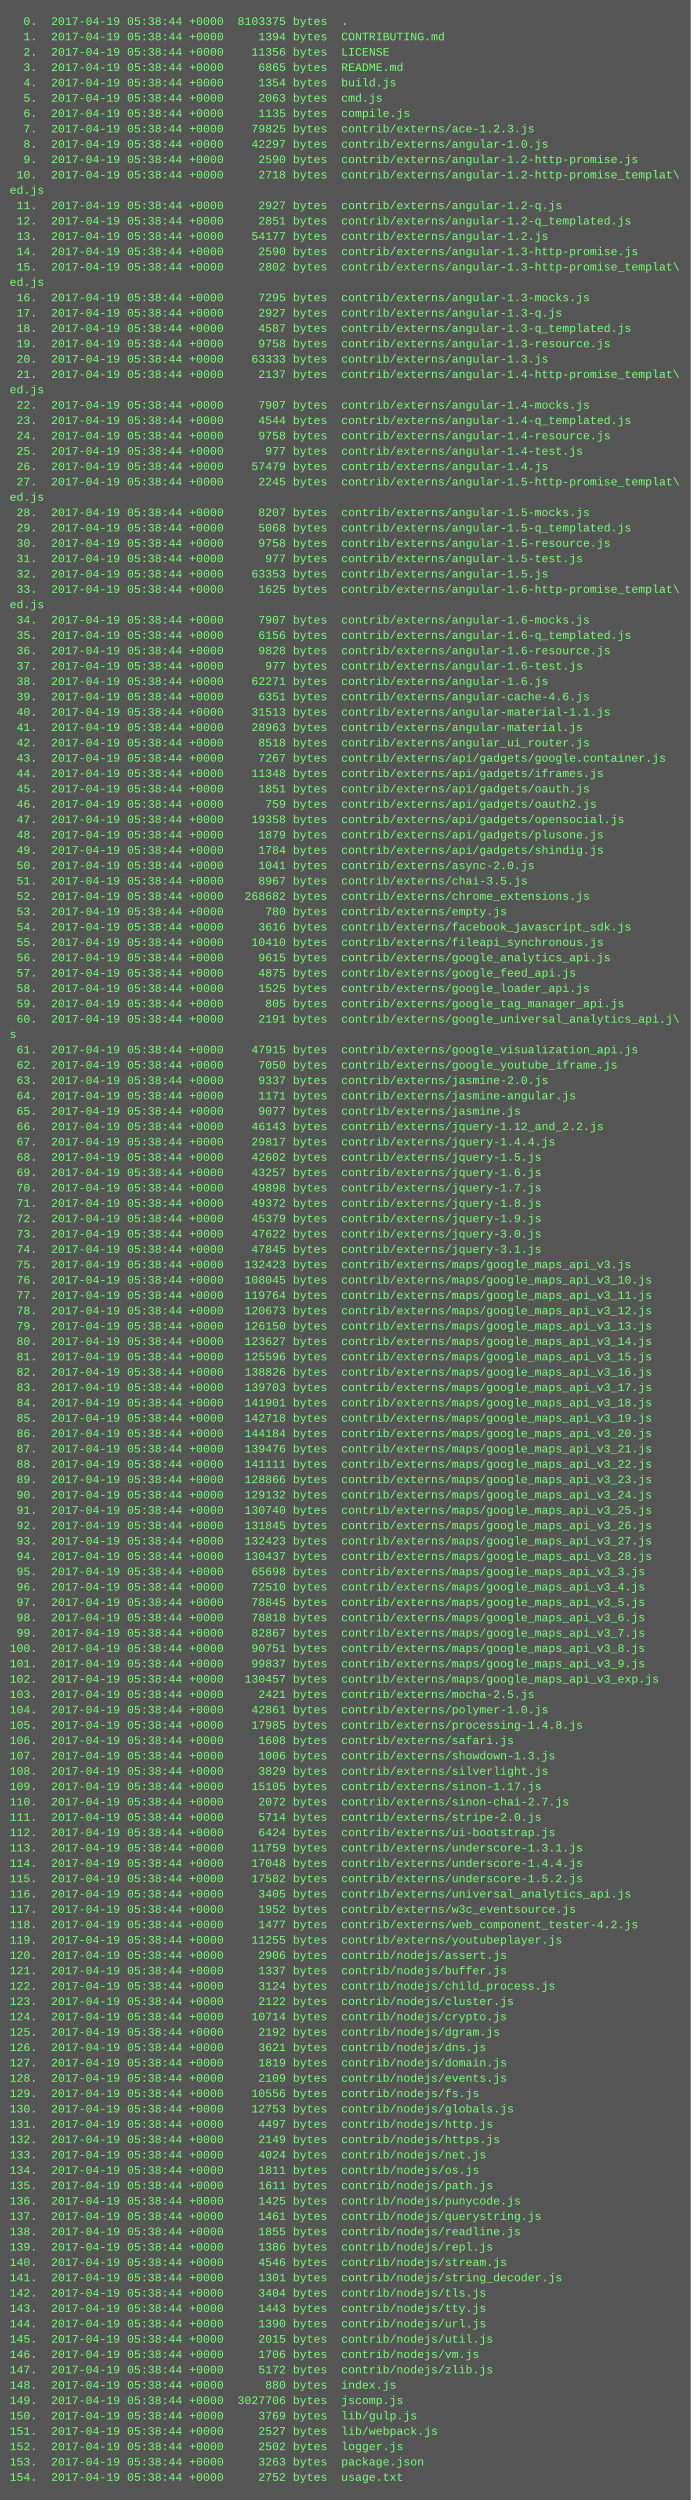
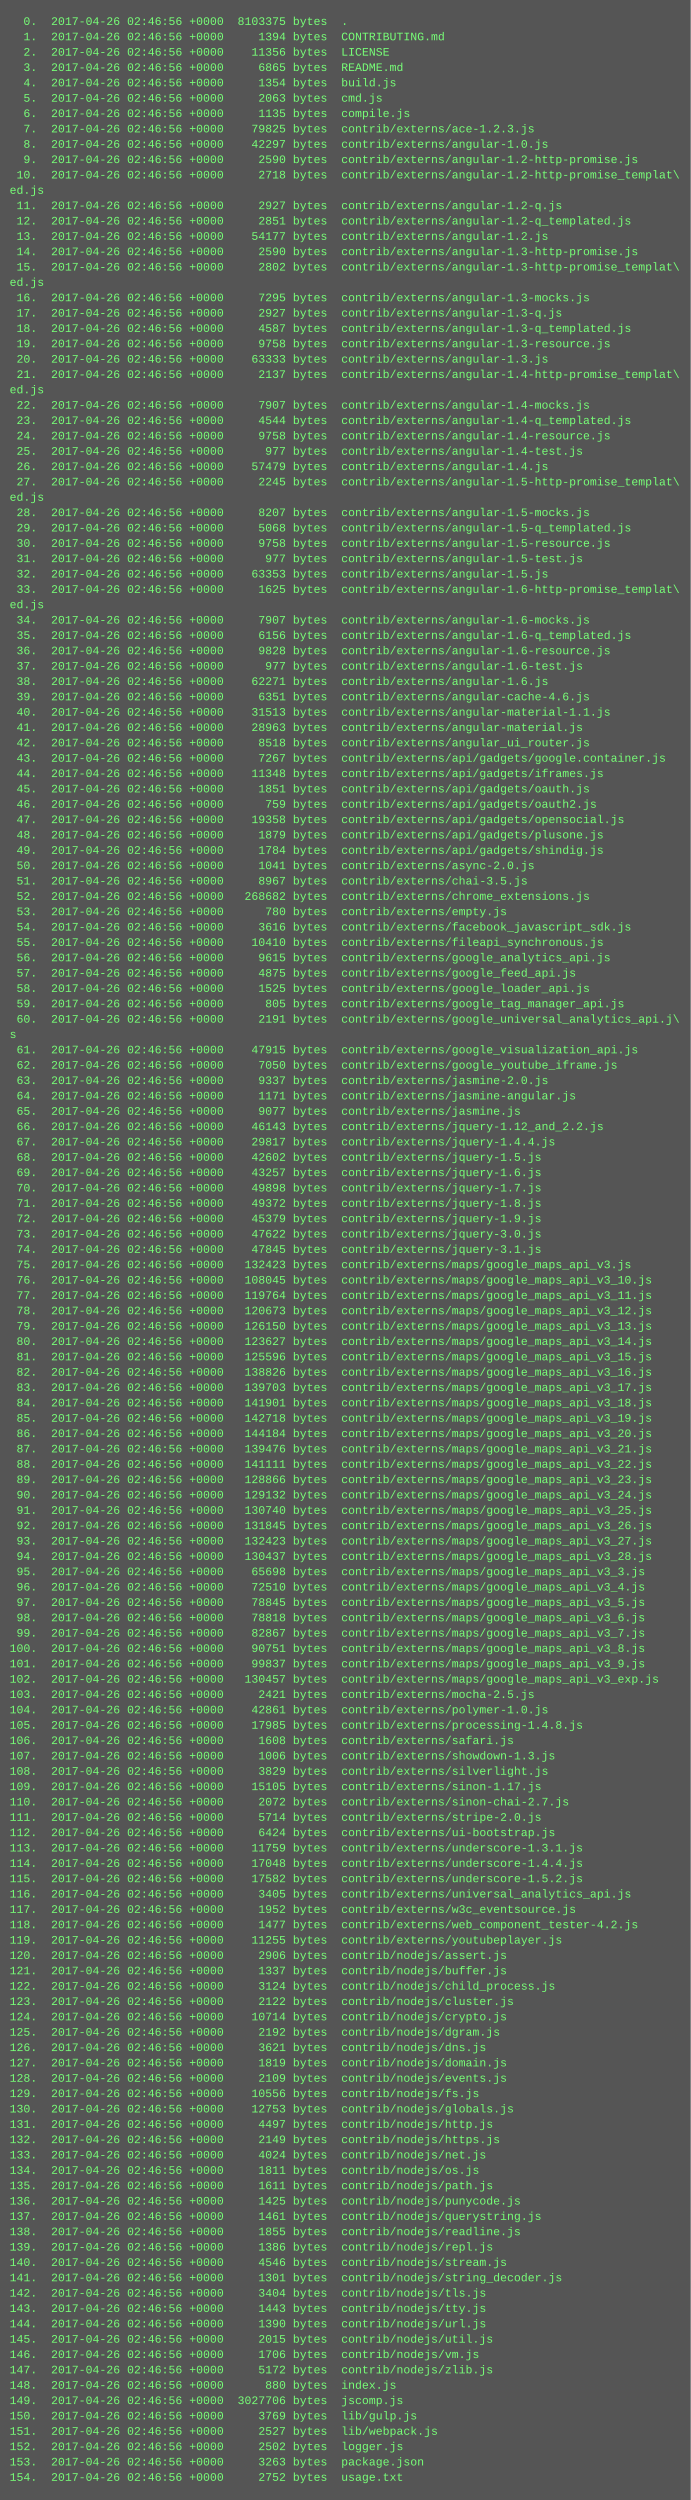
<svg xmlns="http://www.w3.org/2000/svg" height="2606" width="720">
  <rect height="2606" fill="#555" width="720" />
  <text fill="#7f7" font-family="Courier New" font-size="12" xml:space="preserve">
-     <tspan x="10" y="26">  0.  2017-04-19 05:38:44 +0000  8103375 bytes  .</tspan>
-     <tspan x="10" y="42">  1.  2017-04-19 05:38:44 +0000     1394 bytes  CONTRIBUTING.md</tspan>
-     <tspan x="10" y="58">  2.  2017-04-19 05:38:44 +0000    11356 bytes  LICENSE</tspan>
-     <tspan x="10" y="74">  3.  2017-04-19 05:38:44 +0000     6865 bytes  README.md</tspan>
-     <tspan x="10" y="90">  4.  2017-04-19 05:38:44 +0000     1354 bytes  build.js</tspan>
-     <tspan x="10" y="106">  5.  2017-04-19 05:38:44 +0000     2063 bytes  cmd.js</tspan>
-     <tspan x="10" y="122">  6.  2017-04-19 05:38:44 +0000     1135 bytes  compile.js</tspan>
-     <tspan x="10" y="138">  7.  2017-04-19 05:38:44 +0000    79825 bytes  contrib/externs/ace-1.2.3.js</tspan>
-     <tspan x="10" y="154">  8.  2017-04-19 05:38:44 +0000    42297 bytes  contrib/externs/angular-1.0.js</tspan>
-     <tspan x="10" y="170">  9.  2017-04-19 05:38:44 +0000     2590 bytes  contrib/externs/angular-1.2-http-promise.js</tspan>
-     <tspan x="10" y="186"> 10.  2017-04-19 05:38:44 +0000     2718 bytes  contrib/externs/angular-1.2-http-promise_templat\</tspan>
+     <tspan x="10" y="26">  0.  2017-04-26 02:46:56 +0000  8103375 bytes  .</tspan>
+     <tspan x="10" y="42">  1.  2017-04-26 02:46:56 +0000     1394 bytes  CONTRIBUTING.md</tspan>
+     <tspan x="10" y="58">  2.  2017-04-26 02:46:56 +0000    11356 bytes  LICENSE</tspan>
+     <tspan x="10" y="74">  3.  2017-04-26 02:46:56 +0000     6865 bytes  README.md</tspan>
+     <tspan x="10" y="90">  4.  2017-04-26 02:46:56 +0000     1354 bytes  build.js</tspan>
+     <tspan x="10" y="106">  5.  2017-04-26 02:46:56 +0000     2063 bytes  cmd.js</tspan>
+     <tspan x="10" y="122">  6.  2017-04-26 02:46:56 +0000     1135 bytes  compile.js</tspan>
+     <tspan x="10" y="138">  7.  2017-04-26 02:46:56 +0000    79825 bytes  contrib/externs/ace-1.2.3.js</tspan>
+     <tspan x="10" y="154">  8.  2017-04-26 02:46:56 +0000    42297 bytes  contrib/externs/angular-1.0.js</tspan>
+     <tspan x="10" y="170">  9.  2017-04-26 02:46:56 +0000     2590 bytes  contrib/externs/angular-1.2-http-promise.js</tspan>
+     <tspan x="10" y="186"> 10.  2017-04-26 02:46:56 +0000     2718 bytes  contrib/externs/angular-1.2-http-promise_templat\</tspan>
    <tspan x="10" y="202">ed.js</tspan>
-     <tspan x="10" y="218"> 11.  2017-04-19 05:38:44 +0000     2927 bytes  contrib/externs/angular-1.2-q.js</tspan>
-     <tspan x="10" y="234"> 12.  2017-04-19 05:38:44 +0000     2851 bytes  contrib/externs/angular-1.2-q_templated.js</tspan>
-     <tspan x="10" y="250"> 13.  2017-04-19 05:38:44 +0000    54177 bytes  contrib/externs/angular-1.2.js</tspan>
-     <tspan x="10" y="266"> 14.  2017-04-19 05:38:44 +0000     2590 bytes  contrib/externs/angular-1.3-http-promise.js</tspan>
-     <tspan x="10" y="282"> 15.  2017-04-19 05:38:44 +0000     2802 bytes  contrib/externs/angular-1.3-http-promise_templat\</tspan>
+     <tspan x="10" y="218"> 11.  2017-04-26 02:46:56 +0000     2927 bytes  contrib/externs/angular-1.2-q.js</tspan>
+     <tspan x="10" y="234"> 12.  2017-04-26 02:46:56 +0000     2851 bytes  contrib/externs/angular-1.2-q_templated.js</tspan>
+     <tspan x="10" y="250"> 13.  2017-04-26 02:46:56 +0000    54177 bytes  contrib/externs/angular-1.2.js</tspan>
+     <tspan x="10" y="266"> 14.  2017-04-26 02:46:56 +0000     2590 bytes  contrib/externs/angular-1.3-http-promise.js</tspan>
+     <tspan x="10" y="282"> 15.  2017-04-26 02:46:56 +0000     2802 bytes  contrib/externs/angular-1.3-http-promise_templat\</tspan>
    <tspan x="10" y="298">ed.js</tspan>
-     <tspan x="10" y="314"> 16.  2017-04-19 05:38:44 +0000     7295 bytes  contrib/externs/angular-1.3-mocks.js</tspan>
-     <tspan x="10" y="330"> 17.  2017-04-19 05:38:44 +0000     2927 bytes  contrib/externs/angular-1.3-q.js</tspan>
-     <tspan x="10" y="346"> 18.  2017-04-19 05:38:44 +0000     4587 bytes  contrib/externs/angular-1.3-q_templated.js</tspan>
-     <tspan x="10" y="362"> 19.  2017-04-19 05:38:44 +0000     9758 bytes  contrib/externs/angular-1.3-resource.js</tspan>
-     <tspan x="10" y="378"> 20.  2017-04-19 05:38:44 +0000    63333 bytes  contrib/externs/angular-1.3.js</tspan>
-     <tspan x="10" y="394"> 21.  2017-04-19 05:38:44 +0000     2137 bytes  contrib/externs/angular-1.4-http-promise_templat\</tspan>
+     <tspan x="10" y="314"> 16.  2017-04-26 02:46:56 +0000     7295 bytes  contrib/externs/angular-1.3-mocks.js</tspan>
+     <tspan x="10" y="330"> 17.  2017-04-26 02:46:56 +0000     2927 bytes  contrib/externs/angular-1.3-q.js</tspan>
+     <tspan x="10" y="346"> 18.  2017-04-26 02:46:56 +0000     4587 bytes  contrib/externs/angular-1.3-q_templated.js</tspan>
+     <tspan x="10" y="362"> 19.  2017-04-26 02:46:56 +0000     9758 bytes  contrib/externs/angular-1.3-resource.js</tspan>
+     <tspan x="10" y="378"> 20.  2017-04-26 02:46:56 +0000    63333 bytes  contrib/externs/angular-1.3.js</tspan>
+     <tspan x="10" y="394"> 21.  2017-04-26 02:46:56 +0000     2137 bytes  contrib/externs/angular-1.4-http-promise_templat\</tspan>
    <tspan x="10" y="410">ed.js</tspan>
-     <tspan x="10" y="426"> 22.  2017-04-19 05:38:44 +0000     7907 bytes  contrib/externs/angular-1.4-mocks.js</tspan>
-     <tspan x="10" y="442"> 23.  2017-04-19 05:38:44 +0000     4544 bytes  contrib/externs/angular-1.4-q_templated.js</tspan>
-     <tspan x="10" y="458"> 24.  2017-04-19 05:38:44 +0000     9758 bytes  contrib/externs/angular-1.4-resource.js</tspan>
-     <tspan x="10" y="474"> 25.  2017-04-19 05:38:44 +0000      977 bytes  contrib/externs/angular-1.4-test.js</tspan>
-     <tspan x="10" y="490"> 26.  2017-04-19 05:38:44 +0000    57479 bytes  contrib/externs/angular-1.4.js</tspan>
-     <tspan x="10" y="506"> 27.  2017-04-19 05:38:44 +0000     2245 bytes  contrib/externs/angular-1.5-http-promise_templat\</tspan>
+     <tspan x="10" y="426"> 22.  2017-04-26 02:46:56 +0000     7907 bytes  contrib/externs/angular-1.4-mocks.js</tspan>
+     <tspan x="10" y="442"> 23.  2017-04-26 02:46:56 +0000     4544 bytes  contrib/externs/angular-1.4-q_templated.js</tspan>
+     <tspan x="10" y="458"> 24.  2017-04-26 02:46:56 +0000     9758 bytes  contrib/externs/angular-1.4-resource.js</tspan>
+     <tspan x="10" y="474"> 25.  2017-04-26 02:46:56 +0000      977 bytes  contrib/externs/angular-1.4-test.js</tspan>
+     <tspan x="10" y="490"> 26.  2017-04-26 02:46:56 +0000    57479 bytes  contrib/externs/angular-1.4.js</tspan>
+     <tspan x="10" y="506"> 27.  2017-04-26 02:46:56 +0000     2245 bytes  contrib/externs/angular-1.5-http-promise_templat\</tspan>
    <tspan x="10" y="522">ed.js</tspan>
-     <tspan x="10" y="538"> 28.  2017-04-19 05:38:44 +0000     8207 bytes  contrib/externs/angular-1.5-mocks.js</tspan>
-     <tspan x="10" y="554"> 29.  2017-04-19 05:38:44 +0000     5068 bytes  contrib/externs/angular-1.5-q_templated.js</tspan>
-     <tspan x="10" y="570"> 30.  2017-04-19 05:38:44 +0000     9758 bytes  contrib/externs/angular-1.5-resource.js</tspan>
-     <tspan x="10" y="586"> 31.  2017-04-19 05:38:44 +0000      977 bytes  contrib/externs/angular-1.5-test.js</tspan>
-     <tspan x="10" y="602"> 32.  2017-04-19 05:38:44 +0000    63353 bytes  contrib/externs/angular-1.5.js</tspan>
-     <tspan x="10" y="618"> 33.  2017-04-19 05:38:44 +0000     1625 bytes  contrib/externs/angular-1.6-http-promise_templat\</tspan>
+     <tspan x="10" y="538"> 28.  2017-04-26 02:46:56 +0000     8207 bytes  contrib/externs/angular-1.5-mocks.js</tspan>
+     <tspan x="10" y="554"> 29.  2017-04-26 02:46:56 +0000     5068 bytes  contrib/externs/angular-1.5-q_templated.js</tspan>
+     <tspan x="10" y="570"> 30.  2017-04-26 02:46:56 +0000     9758 bytes  contrib/externs/angular-1.5-resource.js</tspan>
+     <tspan x="10" y="586"> 31.  2017-04-26 02:46:56 +0000      977 bytes  contrib/externs/angular-1.5-test.js</tspan>
+     <tspan x="10" y="602"> 32.  2017-04-26 02:46:56 +0000    63353 bytes  contrib/externs/angular-1.5.js</tspan>
+     <tspan x="10" y="618"> 33.  2017-04-26 02:46:56 +0000     1625 bytes  contrib/externs/angular-1.6-http-promise_templat\</tspan>
    <tspan x="10" y="634">ed.js</tspan>
-     <tspan x="10" y="650"> 34.  2017-04-19 05:38:44 +0000     7907 bytes  contrib/externs/angular-1.6-mocks.js</tspan>
-     <tspan x="10" y="666"> 35.  2017-04-19 05:38:44 +0000     6156 bytes  contrib/externs/angular-1.6-q_templated.js</tspan>
-     <tspan x="10" y="682"> 36.  2017-04-19 05:38:44 +0000     9828 bytes  contrib/externs/angular-1.6-resource.js</tspan>
-     <tspan x="10" y="698"> 37.  2017-04-19 05:38:44 +0000      977 bytes  contrib/externs/angular-1.6-test.js</tspan>
-     <tspan x="10" y="714"> 38.  2017-04-19 05:38:44 +0000    62271 bytes  contrib/externs/angular-1.6.js</tspan>
-     <tspan x="10" y="730"> 39.  2017-04-19 05:38:44 +0000     6351 bytes  contrib/externs/angular-cache-4.6.js</tspan>
-     <tspan x="10" y="746"> 40.  2017-04-19 05:38:44 +0000    31513 bytes  contrib/externs/angular-material-1.1.js</tspan>
-     <tspan x="10" y="762"> 41.  2017-04-19 05:38:44 +0000    28963 bytes  contrib/externs/angular-material.js</tspan>
-     <tspan x="10" y="778"> 42.  2017-04-19 05:38:44 +0000     8518 bytes  contrib/externs/angular_ui_router.js</tspan>
-     <tspan x="10" y="794"> 43.  2017-04-19 05:38:44 +0000     7267 bytes  contrib/externs/api/gadgets/google.container.js</tspan>
-     <tspan x="10" y="810"> 44.  2017-04-19 05:38:44 +0000    11348 bytes  contrib/externs/api/gadgets/iframes.js</tspan>
-     <tspan x="10" y="826"> 45.  2017-04-19 05:38:44 +0000     1851 bytes  contrib/externs/api/gadgets/oauth.js</tspan>
-     <tspan x="10" y="842"> 46.  2017-04-19 05:38:44 +0000      759 bytes  contrib/externs/api/gadgets/oauth2.js</tspan>
-     <tspan x="10" y="858"> 47.  2017-04-19 05:38:44 +0000    19358 bytes  contrib/externs/api/gadgets/opensocial.js</tspan>
-     <tspan x="10" y="874"> 48.  2017-04-19 05:38:44 +0000     1879 bytes  contrib/externs/api/gadgets/plusone.js</tspan>
-     <tspan x="10" y="890"> 49.  2017-04-19 05:38:44 +0000     1784 bytes  contrib/externs/api/gadgets/shindig.js</tspan>
-     <tspan x="10" y="906"> 50.  2017-04-19 05:38:44 +0000     1041 bytes  contrib/externs/async-2.0.js</tspan>
-     <tspan x="10" y="922"> 51.  2017-04-19 05:38:44 +0000     8967 bytes  contrib/externs/chai-3.5.js</tspan>
-     <tspan x="10" y="938"> 52.  2017-04-19 05:38:44 +0000   268682 bytes  contrib/externs/chrome_extensions.js</tspan>
-     <tspan x="10" y="954"> 53.  2017-04-19 05:38:44 +0000      780 bytes  contrib/externs/empty.js</tspan>
-     <tspan x="10" y="970"> 54.  2017-04-19 05:38:44 +0000     3616 bytes  contrib/externs/facebook_javascript_sdk.js</tspan>
-     <tspan x="10" y="986"> 55.  2017-04-19 05:38:44 +0000    10410 bytes  contrib/externs/fileapi_synchronous.js</tspan>
-     <tspan x="10" y="1002"> 56.  2017-04-19 05:38:44 +0000     9615 bytes  contrib/externs/google_analytics_api.js</tspan>
-     <tspan x="10" y="1018"> 57.  2017-04-19 05:38:44 +0000     4875 bytes  contrib/externs/google_feed_api.js</tspan>
-     <tspan x="10" y="1034"> 58.  2017-04-19 05:38:44 +0000     1525 bytes  contrib/externs/google_loader_api.js</tspan>
-     <tspan x="10" y="1050"> 59.  2017-04-19 05:38:44 +0000      805 bytes  contrib/externs/google_tag_manager_api.js</tspan>
-     <tspan x="10" y="1066"> 60.  2017-04-19 05:38:44 +0000     2191 bytes  contrib/externs/google_universal_analytics_api.j\</tspan>
+     <tspan x="10" y="650"> 34.  2017-04-26 02:46:56 +0000     7907 bytes  contrib/externs/angular-1.6-mocks.js</tspan>
+     <tspan x="10" y="666"> 35.  2017-04-26 02:46:56 +0000     6156 bytes  contrib/externs/angular-1.6-q_templated.js</tspan>
+     <tspan x="10" y="682"> 36.  2017-04-26 02:46:56 +0000     9828 bytes  contrib/externs/angular-1.6-resource.js</tspan>
+     <tspan x="10" y="698"> 37.  2017-04-26 02:46:56 +0000      977 bytes  contrib/externs/angular-1.6-test.js</tspan>
+     <tspan x="10" y="714"> 38.  2017-04-26 02:46:56 +0000    62271 bytes  contrib/externs/angular-1.6.js</tspan>
+     <tspan x="10" y="730"> 39.  2017-04-26 02:46:56 +0000     6351 bytes  contrib/externs/angular-cache-4.6.js</tspan>
+     <tspan x="10" y="746"> 40.  2017-04-26 02:46:56 +0000    31513 bytes  contrib/externs/angular-material-1.1.js</tspan>
+     <tspan x="10" y="762"> 41.  2017-04-26 02:46:56 +0000    28963 bytes  contrib/externs/angular-material.js</tspan>
+     <tspan x="10" y="778"> 42.  2017-04-26 02:46:56 +0000     8518 bytes  contrib/externs/angular_ui_router.js</tspan>
+     <tspan x="10" y="794"> 43.  2017-04-26 02:46:56 +0000     7267 bytes  contrib/externs/api/gadgets/google.container.js</tspan>
+     <tspan x="10" y="810"> 44.  2017-04-26 02:46:56 +0000    11348 bytes  contrib/externs/api/gadgets/iframes.js</tspan>
+     <tspan x="10" y="826"> 45.  2017-04-26 02:46:56 +0000     1851 bytes  contrib/externs/api/gadgets/oauth.js</tspan>
+     <tspan x="10" y="842"> 46.  2017-04-26 02:46:56 +0000      759 bytes  contrib/externs/api/gadgets/oauth2.js</tspan>
+     <tspan x="10" y="858"> 47.  2017-04-26 02:46:56 +0000    19358 bytes  contrib/externs/api/gadgets/opensocial.js</tspan>
+     <tspan x="10" y="874"> 48.  2017-04-26 02:46:56 +0000     1879 bytes  contrib/externs/api/gadgets/plusone.js</tspan>
+     <tspan x="10" y="890"> 49.  2017-04-26 02:46:56 +0000     1784 bytes  contrib/externs/api/gadgets/shindig.js</tspan>
+     <tspan x="10" y="906"> 50.  2017-04-26 02:46:56 +0000     1041 bytes  contrib/externs/async-2.0.js</tspan>
+     <tspan x="10" y="922"> 51.  2017-04-26 02:46:56 +0000     8967 bytes  contrib/externs/chai-3.5.js</tspan>
+     <tspan x="10" y="938"> 52.  2017-04-26 02:46:56 +0000   268682 bytes  contrib/externs/chrome_extensions.js</tspan>
+     <tspan x="10" y="954"> 53.  2017-04-26 02:46:56 +0000      780 bytes  contrib/externs/empty.js</tspan>
+     <tspan x="10" y="970"> 54.  2017-04-26 02:46:56 +0000     3616 bytes  contrib/externs/facebook_javascript_sdk.js</tspan>
+     <tspan x="10" y="986"> 55.  2017-04-26 02:46:56 +0000    10410 bytes  contrib/externs/fileapi_synchronous.js</tspan>
+     <tspan x="10" y="1002"> 56.  2017-04-26 02:46:56 +0000     9615 bytes  contrib/externs/google_analytics_api.js</tspan>
+     <tspan x="10" y="1018"> 57.  2017-04-26 02:46:56 +0000     4875 bytes  contrib/externs/google_feed_api.js</tspan>
+     <tspan x="10" y="1034"> 58.  2017-04-26 02:46:56 +0000     1525 bytes  contrib/externs/google_loader_api.js</tspan>
+     <tspan x="10" y="1050"> 59.  2017-04-26 02:46:56 +0000      805 bytes  contrib/externs/google_tag_manager_api.js</tspan>
+     <tspan x="10" y="1066"> 60.  2017-04-26 02:46:56 +0000     2191 bytes  contrib/externs/google_universal_analytics_api.j\</tspan>
    <tspan x="10" y="1082">s</tspan>
-     <tspan x="10" y="1098"> 61.  2017-04-19 05:38:44 +0000    47915 bytes  contrib/externs/google_visualization_api.js</tspan>
-     <tspan x="10" y="1114"> 62.  2017-04-19 05:38:44 +0000     7050 bytes  contrib/externs/google_youtube_iframe.js</tspan>
-     <tspan x="10" y="1130"> 63.  2017-04-19 05:38:44 +0000     9337 bytes  contrib/externs/jasmine-2.0.js</tspan>
-     <tspan x="10" y="1146"> 64.  2017-04-19 05:38:44 +0000     1171 bytes  contrib/externs/jasmine-angular.js</tspan>
-     <tspan x="10" y="1162"> 65.  2017-04-19 05:38:44 +0000     9077 bytes  contrib/externs/jasmine.js</tspan>
-     <tspan x="10" y="1178"> 66.  2017-04-19 05:38:44 +0000    46143 bytes  contrib/externs/jquery-1.12_and_2.2.js</tspan>
-     <tspan x="10" y="1194"> 67.  2017-04-19 05:38:44 +0000    29817 bytes  contrib/externs/jquery-1.4.4.js</tspan>
-     <tspan x="10" y="1210"> 68.  2017-04-19 05:38:44 +0000    42602 bytes  contrib/externs/jquery-1.5.js</tspan>
-     <tspan x="10" y="1226"> 69.  2017-04-19 05:38:44 +0000    43257 bytes  contrib/externs/jquery-1.6.js</tspan>
-     <tspan x="10" y="1242"> 70.  2017-04-19 05:38:44 +0000    49898 bytes  contrib/externs/jquery-1.7.js</tspan>
-     <tspan x="10" y="1258"> 71.  2017-04-19 05:38:44 +0000    49372 bytes  contrib/externs/jquery-1.8.js</tspan>
-     <tspan x="10" y="1274"> 72.  2017-04-19 05:38:44 +0000    45379 bytes  contrib/externs/jquery-1.9.js</tspan>
-     <tspan x="10" y="1290"> 73.  2017-04-19 05:38:44 +0000    47622 bytes  contrib/externs/jquery-3.0.js</tspan>
-     <tspan x="10" y="1306"> 74.  2017-04-19 05:38:44 +0000    47845 bytes  contrib/externs/jquery-3.1.js</tspan>
-     <tspan x="10" y="1322"> 75.  2017-04-19 05:38:44 +0000   132423 bytes  contrib/externs/maps/google_maps_api_v3.js</tspan>
-     <tspan x="10" y="1338"> 76.  2017-04-19 05:38:44 +0000   108045 bytes  contrib/externs/maps/google_maps_api_v3_10.js</tspan>
-     <tspan x="10" y="1354"> 77.  2017-04-19 05:38:44 +0000   119764 bytes  contrib/externs/maps/google_maps_api_v3_11.js</tspan>
-     <tspan x="10" y="1370"> 78.  2017-04-19 05:38:44 +0000   120673 bytes  contrib/externs/maps/google_maps_api_v3_12.js</tspan>
-     <tspan x="10" y="1386"> 79.  2017-04-19 05:38:44 +0000   126150 bytes  contrib/externs/maps/google_maps_api_v3_13.js</tspan>
-     <tspan x="10" y="1402"> 80.  2017-04-19 05:38:44 +0000   123627 bytes  contrib/externs/maps/google_maps_api_v3_14.js</tspan>
-     <tspan x="10" y="1418"> 81.  2017-04-19 05:38:44 +0000   125596 bytes  contrib/externs/maps/google_maps_api_v3_15.js</tspan>
-     <tspan x="10" y="1434"> 82.  2017-04-19 05:38:44 +0000   138826 bytes  contrib/externs/maps/google_maps_api_v3_16.js</tspan>
-     <tspan x="10" y="1450"> 83.  2017-04-19 05:38:44 +0000   139703 bytes  contrib/externs/maps/google_maps_api_v3_17.js</tspan>
-     <tspan x="10" y="1466"> 84.  2017-04-19 05:38:44 +0000   141901 bytes  contrib/externs/maps/google_maps_api_v3_18.js</tspan>
-     <tspan x="10" y="1482"> 85.  2017-04-19 05:38:44 +0000   142718 bytes  contrib/externs/maps/google_maps_api_v3_19.js</tspan>
-     <tspan x="10" y="1498"> 86.  2017-04-19 05:38:44 +0000   144184 bytes  contrib/externs/maps/google_maps_api_v3_20.js</tspan>
-     <tspan x="10" y="1514"> 87.  2017-04-19 05:38:44 +0000   139476 bytes  contrib/externs/maps/google_maps_api_v3_21.js</tspan>
-     <tspan x="10" y="1530"> 88.  2017-04-19 05:38:44 +0000   141111 bytes  contrib/externs/maps/google_maps_api_v3_22.js</tspan>
-     <tspan x="10" y="1546"> 89.  2017-04-19 05:38:44 +0000   128866 bytes  contrib/externs/maps/google_maps_api_v3_23.js</tspan>
-     <tspan x="10" y="1562"> 90.  2017-04-19 05:38:44 +0000   129132 bytes  contrib/externs/maps/google_maps_api_v3_24.js</tspan>
-     <tspan x="10" y="1578"> 91.  2017-04-19 05:38:44 +0000   130740 bytes  contrib/externs/maps/google_maps_api_v3_25.js</tspan>
-     <tspan x="10" y="1594"> 92.  2017-04-19 05:38:44 +0000   131845 bytes  contrib/externs/maps/google_maps_api_v3_26.js</tspan>
-     <tspan x="10" y="1610"> 93.  2017-04-19 05:38:44 +0000   132423 bytes  contrib/externs/maps/google_maps_api_v3_27.js</tspan>
-     <tspan x="10" y="1626"> 94.  2017-04-19 05:38:44 +0000   130437 bytes  contrib/externs/maps/google_maps_api_v3_28.js</tspan>
-     <tspan x="10" y="1642"> 95.  2017-04-19 05:38:44 +0000    65698 bytes  contrib/externs/maps/google_maps_api_v3_3.js</tspan>
-     <tspan x="10" y="1658"> 96.  2017-04-19 05:38:44 +0000    72510 bytes  contrib/externs/maps/google_maps_api_v3_4.js</tspan>
-     <tspan x="10" y="1674"> 97.  2017-04-19 05:38:44 +0000    78845 bytes  contrib/externs/maps/google_maps_api_v3_5.js</tspan>
-     <tspan x="10" y="1690"> 98.  2017-04-19 05:38:44 +0000    78818 bytes  contrib/externs/maps/google_maps_api_v3_6.js</tspan>
-     <tspan x="10" y="1706"> 99.  2017-04-19 05:38:44 +0000    82867 bytes  contrib/externs/maps/google_maps_api_v3_7.js</tspan>
-     <tspan x="10" y="1722">100.  2017-04-19 05:38:44 +0000    90751 bytes  contrib/externs/maps/google_maps_api_v3_8.js</tspan>
-     <tspan x="10" y="1738">101.  2017-04-19 05:38:44 +0000    99837 bytes  contrib/externs/maps/google_maps_api_v3_9.js</tspan>
-     <tspan x="10" y="1754">102.  2017-04-19 05:38:44 +0000   130457 bytes  contrib/externs/maps/google_maps_api_v3_exp.js</tspan>
-     <tspan x="10" y="1770">103.  2017-04-19 05:38:44 +0000     2421 bytes  contrib/externs/mocha-2.5.js</tspan>
-     <tspan x="10" y="1786">104.  2017-04-19 05:38:44 +0000    42861 bytes  contrib/externs/polymer-1.0.js</tspan>
-     <tspan x="10" y="1802">105.  2017-04-19 05:38:44 +0000    17985 bytes  contrib/externs/processing-1.4.8.js</tspan>
-     <tspan x="10" y="1818">106.  2017-04-19 05:38:44 +0000     1608 bytes  contrib/externs/safari.js</tspan>
-     <tspan x="10" y="1834">107.  2017-04-19 05:38:44 +0000     1006 bytes  contrib/externs/showdown-1.3.js</tspan>
-     <tspan x="10" y="1850">108.  2017-04-19 05:38:44 +0000     3829 bytes  contrib/externs/silverlight.js</tspan>
-     <tspan x="10" y="1866">109.  2017-04-19 05:38:44 +0000    15105 bytes  contrib/externs/sinon-1.17.js</tspan>
-     <tspan x="10" y="1882">110.  2017-04-19 05:38:44 +0000     2072 bytes  contrib/externs/sinon-chai-2.7.js</tspan>
-     <tspan x="10" y="1898">111.  2017-04-19 05:38:44 +0000     5714 bytes  contrib/externs/stripe-2.0.js</tspan>
-     <tspan x="10" y="1914">112.  2017-04-19 05:38:44 +0000     6424 bytes  contrib/externs/ui-bootstrap.js</tspan>
-     <tspan x="10" y="1930">113.  2017-04-19 05:38:44 +0000    11759 bytes  contrib/externs/underscore-1.3.1.js</tspan>
-     <tspan x="10" y="1946">114.  2017-04-19 05:38:44 +0000    17048 bytes  contrib/externs/underscore-1.4.4.js</tspan>
-     <tspan x="10" y="1962">115.  2017-04-19 05:38:44 +0000    17582 bytes  contrib/externs/underscore-1.5.2.js</tspan>
-     <tspan x="10" y="1978">116.  2017-04-19 05:38:44 +0000     3405 bytes  contrib/externs/universal_analytics_api.js</tspan>
-     <tspan x="10" y="1994">117.  2017-04-19 05:38:44 +0000     1952 bytes  contrib/externs/w3c_eventsource.js</tspan>
-     <tspan x="10" y="2010">118.  2017-04-19 05:38:44 +0000     1477 bytes  contrib/externs/web_component_tester-4.2.js</tspan>
-     <tspan x="10" y="2026">119.  2017-04-19 05:38:44 +0000    11255 bytes  contrib/externs/youtubeplayer.js</tspan>
-     <tspan x="10" y="2042">120.  2017-04-19 05:38:44 +0000     2906 bytes  contrib/nodejs/assert.js</tspan>
-     <tspan x="10" y="2058">121.  2017-04-19 05:38:44 +0000     1337 bytes  contrib/nodejs/buffer.js</tspan>
-     <tspan x="10" y="2074">122.  2017-04-19 05:38:44 +0000     3124 bytes  contrib/nodejs/child_process.js</tspan>
-     <tspan x="10" y="2090">123.  2017-04-19 05:38:44 +0000     2122 bytes  contrib/nodejs/cluster.js</tspan>
-     <tspan x="10" y="2106">124.  2017-04-19 05:38:44 +0000    10714 bytes  contrib/nodejs/crypto.js</tspan>
-     <tspan x="10" y="2122">125.  2017-04-19 05:38:44 +0000     2192 bytes  contrib/nodejs/dgram.js</tspan>
-     <tspan x="10" y="2138">126.  2017-04-19 05:38:44 +0000     3621 bytes  contrib/nodejs/dns.js</tspan>
-     <tspan x="10" y="2154">127.  2017-04-19 05:38:44 +0000     1819 bytes  contrib/nodejs/domain.js</tspan>
-     <tspan x="10" y="2170">128.  2017-04-19 05:38:44 +0000     2109 bytes  contrib/nodejs/events.js</tspan>
-     <tspan x="10" y="2186">129.  2017-04-19 05:38:44 +0000    10556 bytes  contrib/nodejs/fs.js</tspan>
-     <tspan x="10" y="2202">130.  2017-04-19 05:38:44 +0000    12753 bytes  contrib/nodejs/globals.js</tspan>
-     <tspan x="10" y="2218">131.  2017-04-19 05:38:44 +0000     4497 bytes  contrib/nodejs/http.js</tspan>
-     <tspan x="10" y="2234">132.  2017-04-19 05:38:44 +0000     2149 bytes  contrib/nodejs/https.js</tspan>
-     <tspan x="10" y="2250">133.  2017-04-19 05:38:44 +0000     4024 bytes  contrib/nodejs/net.js</tspan>
-     <tspan x="10" y="2266">134.  2017-04-19 05:38:44 +0000     1811 bytes  contrib/nodejs/os.js</tspan>
-     <tspan x="10" y="2282">135.  2017-04-19 05:38:44 +0000     1611 bytes  contrib/nodejs/path.js</tspan>
-     <tspan x="10" y="2298">136.  2017-04-19 05:38:44 +0000     1425 bytes  contrib/nodejs/punycode.js</tspan>
-     <tspan x="10" y="2314">137.  2017-04-19 05:38:44 +0000     1461 bytes  contrib/nodejs/querystring.js</tspan>
-     <tspan x="10" y="2330">138.  2017-04-19 05:38:44 +0000     1855 bytes  contrib/nodejs/readline.js</tspan>
-     <tspan x="10" y="2346">139.  2017-04-19 05:38:44 +0000     1386 bytes  contrib/nodejs/repl.js</tspan>
-     <tspan x="10" y="2362">140.  2017-04-19 05:38:44 +0000     4546 bytes  contrib/nodejs/stream.js</tspan>
-     <tspan x="10" y="2378">141.  2017-04-19 05:38:44 +0000     1301 bytes  contrib/nodejs/string_decoder.js</tspan>
-     <tspan x="10" y="2394">142.  2017-04-19 05:38:44 +0000     3404 bytes  contrib/nodejs/tls.js</tspan>
-     <tspan x="10" y="2410">143.  2017-04-19 05:38:44 +0000     1443 bytes  contrib/nodejs/tty.js</tspan>
-     <tspan x="10" y="2426">144.  2017-04-19 05:38:44 +0000     1390 bytes  contrib/nodejs/url.js</tspan>
-     <tspan x="10" y="2442">145.  2017-04-19 05:38:44 +0000     2015 bytes  contrib/nodejs/util.js</tspan>
-     <tspan x="10" y="2458">146.  2017-04-19 05:38:44 +0000     1706 bytes  contrib/nodejs/vm.js</tspan>
-     <tspan x="10" y="2474">147.  2017-04-19 05:38:44 +0000     5172 bytes  contrib/nodejs/zlib.js</tspan>
-     <tspan x="10" y="2490">148.  2017-04-19 05:38:44 +0000      880 bytes  index.js</tspan>
-     <tspan x="10" y="2506">149.  2017-04-19 05:38:44 +0000  3027706 bytes  jscomp.js</tspan>
-     <tspan x="10" y="2522">150.  2017-04-19 05:38:44 +0000     3769 bytes  lib/gulp.js</tspan>
-     <tspan x="10" y="2538">151.  2017-04-19 05:38:44 +0000     2527 bytes  lib/webpack.js</tspan>
-     <tspan x="10" y="2554">152.  2017-04-19 05:38:44 +0000     2502 bytes  logger.js</tspan>
-     <tspan x="10" y="2570">153.  2017-04-19 05:38:44 +0000     3263 bytes  package.json</tspan>
-     <tspan x="10" y="2586">154.  2017-04-19 05:38:44 +0000     2752 bytes  usage.txt</tspan>
+     <tspan x="10" y="1098"> 61.  2017-04-26 02:46:56 +0000    47915 bytes  contrib/externs/google_visualization_api.js</tspan>
+     <tspan x="10" y="1114"> 62.  2017-04-26 02:46:56 +0000     7050 bytes  contrib/externs/google_youtube_iframe.js</tspan>
+     <tspan x="10" y="1130"> 63.  2017-04-26 02:46:56 +0000     9337 bytes  contrib/externs/jasmine-2.0.js</tspan>
+     <tspan x="10" y="1146"> 64.  2017-04-26 02:46:56 +0000     1171 bytes  contrib/externs/jasmine-angular.js</tspan>
+     <tspan x="10" y="1162"> 65.  2017-04-26 02:46:56 +0000     9077 bytes  contrib/externs/jasmine.js</tspan>
+     <tspan x="10" y="1178"> 66.  2017-04-26 02:46:56 +0000    46143 bytes  contrib/externs/jquery-1.12_and_2.2.js</tspan>
+     <tspan x="10" y="1194"> 67.  2017-04-26 02:46:56 +0000    29817 bytes  contrib/externs/jquery-1.4.4.js</tspan>
+     <tspan x="10" y="1210"> 68.  2017-04-26 02:46:56 +0000    42602 bytes  contrib/externs/jquery-1.5.js</tspan>
+     <tspan x="10" y="1226"> 69.  2017-04-26 02:46:56 +0000    43257 bytes  contrib/externs/jquery-1.6.js</tspan>
+     <tspan x="10" y="1242"> 70.  2017-04-26 02:46:56 +0000    49898 bytes  contrib/externs/jquery-1.7.js</tspan>
+     <tspan x="10" y="1258"> 71.  2017-04-26 02:46:56 +0000    49372 bytes  contrib/externs/jquery-1.8.js</tspan>
+     <tspan x="10" y="1274"> 72.  2017-04-26 02:46:56 +0000    45379 bytes  contrib/externs/jquery-1.9.js</tspan>
+     <tspan x="10" y="1290"> 73.  2017-04-26 02:46:56 +0000    47622 bytes  contrib/externs/jquery-3.0.js</tspan>
+     <tspan x="10" y="1306"> 74.  2017-04-26 02:46:56 +0000    47845 bytes  contrib/externs/jquery-3.1.js</tspan>
+     <tspan x="10" y="1322"> 75.  2017-04-26 02:46:56 +0000   132423 bytes  contrib/externs/maps/google_maps_api_v3.js</tspan>
+     <tspan x="10" y="1338"> 76.  2017-04-26 02:46:56 +0000   108045 bytes  contrib/externs/maps/google_maps_api_v3_10.js</tspan>
+     <tspan x="10" y="1354"> 77.  2017-04-26 02:46:56 +0000   119764 bytes  contrib/externs/maps/google_maps_api_v3_11.js</tspan>
+     <tspan x="10" y="1370"> 78.  2017-04-26 02:46:56 +0000   120673 bytes  contrib/externs/maps/google_maps_api_v3_12.js</tspan>
+     <tspan x="10" y="1386"> 79.  2017-04-26 02:46:56 +0000   126150 bytes  contrib/externs/maps/google_maps_api_v3_13.js</tspan>
+     <tspan x="10" y="1402"> 80.  2017-04-26 02:46:56 +0000   123627 bytes  contrib/externs/maps/google_maps_api_v3_14.js</tspan>
+     <tspan x="10" y="1418"> 81.  2017-04-26 02:46:56 +0000   125596 bytes  contrib/externs/maps/google_maps_api_v3_15.js</tspan>
+     <tspan x="10" y="1434"> 82.  2017-04-26 02:46:56 +0000   138826 bytes  contrib/externs/maps/google_maps_api_v3_16.js</tspan>
+     <tspan x="10" y="1450"> 83.  2017-04-26 02:46:56 +0000   139703 bytes  contrib/externs/maps/google_maps_api_v3_17.js</tspan>
+     <tspan x="10" y="1466"> 84.  2017-04-26 02:46:56 +0000   141901 bytes  contrib/externs/maps/google_maps_api_v3_18.js</tspan>
+     <tspan x="10" y="1482"> 85.  2017-04-26 02:46:56 +0000   142718 bytes  contrib/externs/maps/google_maps_api_v3_19.js</tspan>
+     <tspan x="10" y="1498"> 86.  2017-04-26 02:46:56 +0000   144184 bytes  contrib/externs/maps/google_maps_api_v3_20.js</tspan>
+     <tspan x="10" y="1514"> 87.  2017-04-26 02:46:56 +0000   139476 bytes  contrib/externs/maps/google_maps_api_v3_21.js</tspan>
+     <tspan x="10" y="1530"> 88.  2017-04-26 02:46:56 +0000   141111 bytes  contrib/externs/maps/google_maps_api_v3_22.js</tspan>
+     <tspan x="10" y="1546"> 89.  2017-04-26 02:46:56 +0000   128866 bytes  contrib/externs/maps/google_maps_api_v3_23.js</tspan>
+     <tspan x="10" y="1562"> 90.  2017-04-26 02:46:56 +0000   129132 bytes  contrib/externs/maps/google_maps_api_v3_24.js</tspan>
+     <tspan x="10" y="1578"> 91.  2017-04-26 02:46:56 +0000   130740 bytes  contrib/externs/maps/google_maps_api_v3_25.js</tspan>
+     <tspan x="10" y="1594"> 92.  2017-04-26 02:46:56 +0000   131845 bytes  contrib/externs/maps/google_maps_api_v3_26.js</tspan>
+     <tspan x="10" y="1610"> 93.  2017-04-26 02:46:56 +0000   132423 bytes  contrib/externs/maps/google_maps_api_v3_27.js</tspan>
+     <tspan x="10" y="1626"> 94.  2017-04-26 02:46:56 +0000   130437 bytes  contrib/externs/maps/google_maps_api_v3_28.js</tspan>
+     <tspan x="10" y="1642"> 95.  2017-04-26 02:46:56 +0000    65698 bytes  contrib/externs/maps/google_maps_api_v3_3.js</tspan>
+     <tspan x="10" y="1658"> 96.  2017-04-26 02:46:56 +0000    72510 bytes  contrib/externs/maps/google_maps_api_v3_4.js</tspan>
+     <tspan x="10" y="1674"> 97.  2017-04-26 02:46:56 +0000    78845 bytes  contrib/externs/maps/google_maps_api_v3_5.js</tspan>
+     <tspan x="10" y="1690"> 98.  2017-04-26 02:46:56 +0000    78818 bytes  contrib/externs/maps/google_maps_api_v3_6.js</tspan>
+     <tspan x="10" y="1706"> 99.  2017-04-26 02:46:56 +0000    82867 bytes  contrib/externs/maps/google_maps_api_v3_7.js</tspan>
+     <tspan x="10" y="1722">100.  2017-04-26 02:46:56 +0000    90751 bytes  contrib/externs/maps/google_maps_api_v3_8.js</tspan>
+     <tspan x="10" y="1738">101.  2017-04-26 02:46:56 +0000    99837 bytes  contrib/externs/maps/google_maps_api_v3_9.js</tspan>
+     <tspan x="10" y="1754">102.  2017-04-26 02:46:56 +0000   130457 bytes  contrib/externs/maps/google_maps_api_v3_exp.js</tspan>
+     <tspan x="10" y="1770">103.  2017-04-26 02:46:56 +0000     2421 bytes  contrib/externs/mocha-2.5.js</tspan>
+     <tspan x="10" y="1786">104.  2017-04-26 02:46:56 +0000    42861 bytes  contrib/externs/polymer-1.0.js</tspan>
+     <tspan x="10" y="1802">105.  2017-04-26 02:46:56 +0000    17985 bytes  contrib/externs/processing-1.4.8.js</tspan>
+     <tspan x="10" y="1818">106.  2017-04-26 02:46:56 +0000     1608 bytes  contrib/externs/safari.js</tspan>
+     <tspan x="10" y="1834">107.  2017-04-26 02:46:56 +0000     1006 bytes  contrib/externs/showdown-1.3.js</tspan>
+     <tspan x="10" y="1850">108.  2017-04-26 02:46:56 +0000     3829 bytes  contrib/externs/silverlight.js</tspan>
+     <tspan x="10" y="1866">109.  2017-04-26 02:46:56 +0000    15105 bytes  contrib/externs/sinon-1.17.js</tspan>
+     <tspan x="10" y="1882">110.  2017-04-26 02:46:56 +0000     2072 bytes  contrib/externs/sinon-chai-2.7.js</tspan>
+     <tspan x="10" y="1898">111.  2017-04-26 02:46:56 +0000     5714 bytes  contrib/externs/stripe-2.0.js</tspan>
+     <tspan x="10" y="1914">112.  2017-04-26 02:46:56 +0000     6424 bytes  contrib/externs/ui-bootstrap.js</tspan>
+     <tspan x="10" y="1930">113.  2017-04-26 02:46:56 +0000    11759 bytes  contrib/externs/underscore-1.3.1.js</tspan>
+     <tspan x="10" y="1946">114.  2017-04-26 02:46:56 +0000    17048 bytes  contrib/externs/underscore-1.4.4.js</tspan>
+     <tspan x="10" y="1962">115.  2017-04-26 02:46:56 +0000    17582 bytes  contrib/externs/underscore-1.5.2.js</tspan>
+     <tspan x="10" y="1978">116.  2017-04-26 02:46:56 +0000     3405 bytes  contrib/externs/universal_analytics_api.js</tspan>
+     <tspan x="10" y="1994">117.  2017-04-26 02:46:56 +0000     1952 bytes  contrib/externs/w3c_eventsource.js</tspan>
+     <tspan x="10" y="2010">118.  2017-04-26 02:46:56 +0000     1477 bytes  contrib/externs/web_component_tester-4.2.js</tspan>
+     <tspan x="10" y="2026">119.  2017-04-26 02:46:56 +0000    11255 bytes  contrib/externs/youtubeplayer.js</tspan>
+     <tspan x="10" y="2042">120.  2017-04-26 02:46:56 +0000     2906 bytes  contrib/nodejs/assert.js</tspan>
+     <tspan x="10" y="2058">121.  2017-04-26 02:46:56 +0000     1337 bytes  contrib/nodejs/buffer.js</tspan>
+     <tspan x="10" y="2074">122.  2017-04-26 02:46:56 +0000     3124 bytes  contrib/nodejs/child_process.js</tspan>
+     <tspan x="10" y="2090">123.  2017-04-26 02:46:56 +0000     2122 bytes  contrib/nodejs/cluster.js</tspan>
+     <tspan x="10" y="2106">124.  2017-04-26 02:46:56 +0000    10714 bytes  contrib/nodejs/crypto.js</tspan>
+     <tspan x="10" y="2122">125.  2017-04-26 02:46:56 +0000     2192 bytes  contrib/nodejs/dgram.js</tspan>
+     <tspan x="10" y="2138">126.  2017-04-26 02:46:56 +0000     3621 bytes  contrib/nodejs/dns.js</tspan>
+     <tspan x="10" y="2154">127.  2017-04-26 02:46:56 +0000     1819 bytes  contrib/nodejs/domain.js</tspan>
+     <tspan x="10" y="2170">128.  2017-04-26 02:46:56 +0000     2109 bytes  contrib/nodejs/events.js</tspan>
+     <tspan x="10" y="2186">129.  2017-04-26 02:46:56 +0000    10556 bytes  contrib/nodejs/fs.js</tspan>
+     <tspan x="10" y="2202">130.  2017-04-26 02:46:56 +0000    12753 bytes  contrib/nodejs/globals.js</tspan>
+     <tspan x="10" y="2218">131.  2017-04-26 02:46:56 +0000     4497 bytes  contrib/nodejs/http.js</tspan>
+     <tspan x="10" y="2234">132.  2017-04-26 02:46:56 +0000     2149 bytes  contrib/nodejs/https.js</tspan>
+     <tspan x="10" y="2250">133.  2017-04-26 02:46:56 +0000     4024 bytes  contrib/nodejs/net.js</tspan>
+     <tspan x="10" y="2266">134.  2017-04-26 02:46:56 +0000     1811 bytes  contrib/nodejs/os.js</tspan>
+     <tspan x="10" y="2282">135.  2017-04-26 02:46:56 +0000     1611 bytes  contrib/nodejs/path.js</tspan>
+     <tspan x="10" y="2298">136.  2017-04-26 02:46:56 +0000     1425 bytes  contrib/nodejs/punycode.js</tspan>
+     <tspan x="10" y="2314">137.  2017-04-26 02:46:56 +0000     1461 bytes  contrib/nodejs/querystring.js</tspan>
+     <tspan x="10" y="2330">138.  2017-04-26 02:46:56 +0000     1855 bytes  contrib/nodejs/readline.js</tspan>
+     <tspan x="10" y="2346">139.  2017-04-26 02:46:56 +0000     1386 bytes  contrib/nodejs/repl.js</tspan>
+     <tspan x="10" y="2362">140.  2017-04-26 02:46:56 +0000     4546 bytes  contrib/nodejs/stream.js</tspan>
+     <tspan x="10" y="2378">141.  2017-04-26 02:46:56 +0000     1301 bytes  contrib/nodejs/string_decoder.js</tspan>
+     <tspan x="10" y="2394">142.  2017-04-26 02:46:56 +0000     3404 bytes  contrib/nodejs/tls.js</tspan>
+     <tspan x="10" y="2410">143.  2017-04-26 02:46:56 +0000     1443 bytes  contrib/nodejs/tty.js</tspan>
+     <tspan x="10" y="2426">144.  2017-04-26 02:46:56 +0000     1390 bytes  contrib/nodejs/url.js</tspan>
+     <tspan x="10" y="2442">145.  2017-04-26 02:46:56 +0000     2015 bytes  contrib/nodejs/util.js</tspan>
+     <tspan x="10" y="2458">146.  2017-04-26 02:46:56 +0000     1706 bytes  contrib/nodejs/vm.js</tspan>
+     <tspan x="10" y="2474">147.  2017-04-26 02:46:56 +0000     5172 bytes  contrib/nodejs/zlib.js</tspan>
+     <tspan x="10" y="2490">148.  2017-04-26 02:46:56 +0000      880 bytes  index.js</tspan>
+     <tspan x="10" y="2506">149.  2017-04-26 02:46:56 +0000  3027706 bytes  jscomp.js</tspan>
+     <tspan x="10" y="2522">150.  2017-04-26 02:46:56 +0000     3769 bytes  lib/gulp.js</tspan>
+     <tspan x="10" y="2538">151.  2017-04-26 02:46:56 +0000     2527 bytes  lib/webpack.js</tspan>
+     <tspan x="10" y="2554">152.  2017-04-26 02:46:56 +0000     2502 bytes  logger.js</tspan>
+     <tspan x="10" y="2570">153.  2017-04-26 02:46:56 +0000     3263 bytes  package.json</tspan>
+     <tspan x="10" y="2586">154.  2017-04-26 02:46:56 +0000     2752 bytes  usage.txt</tspan>
  </text>
</svg>
